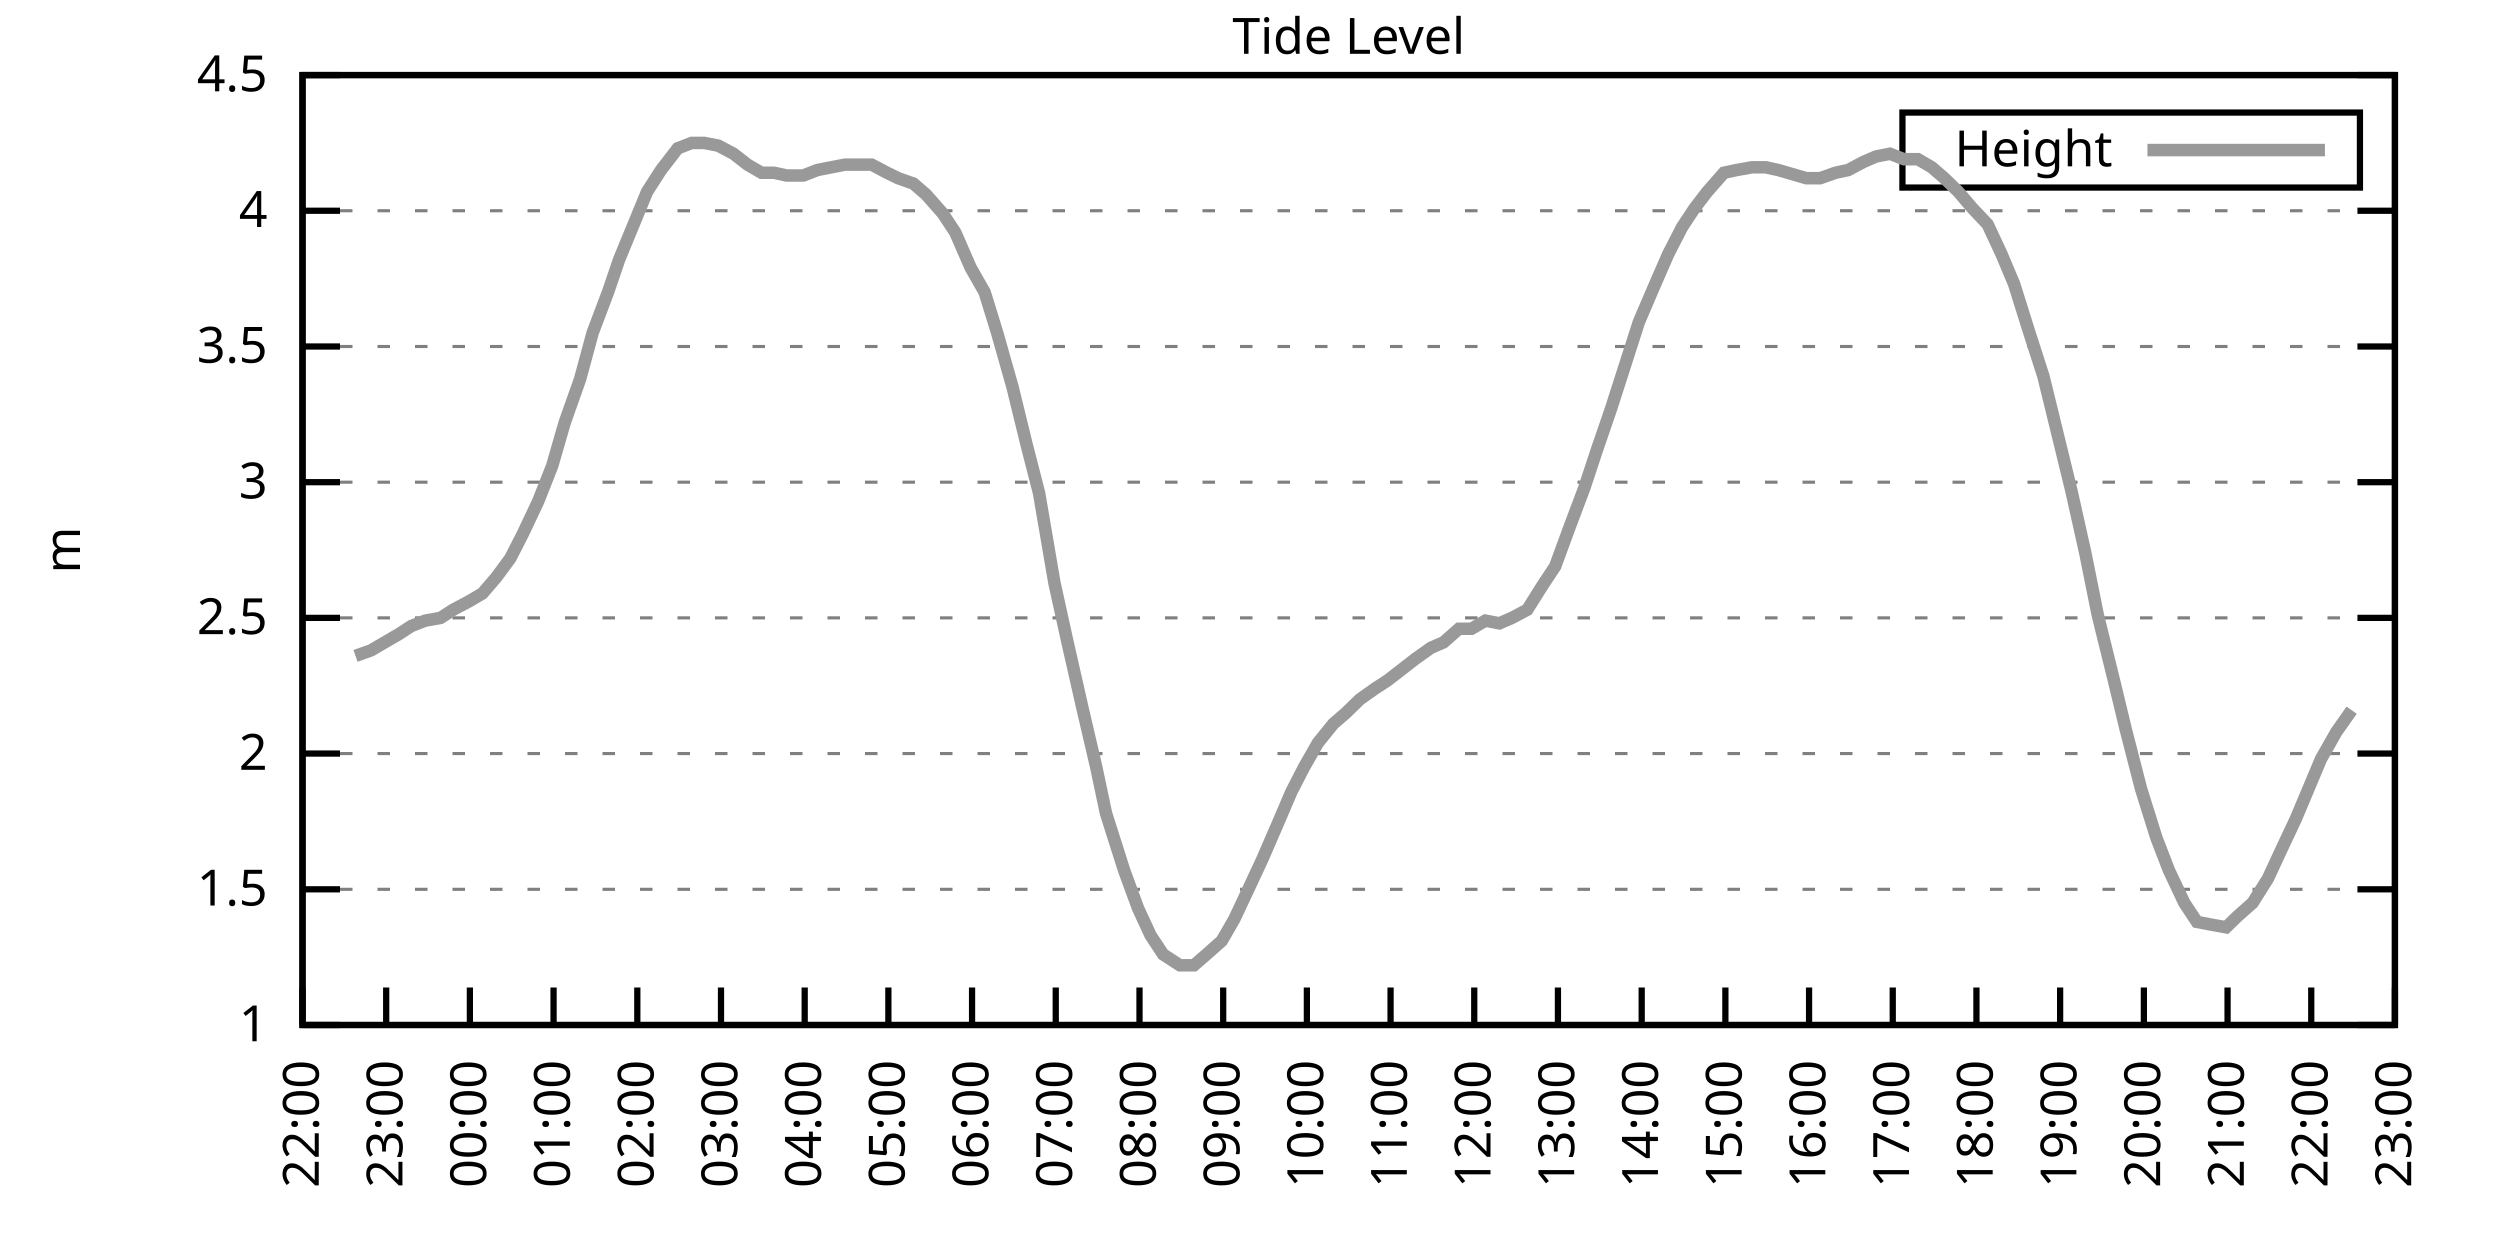
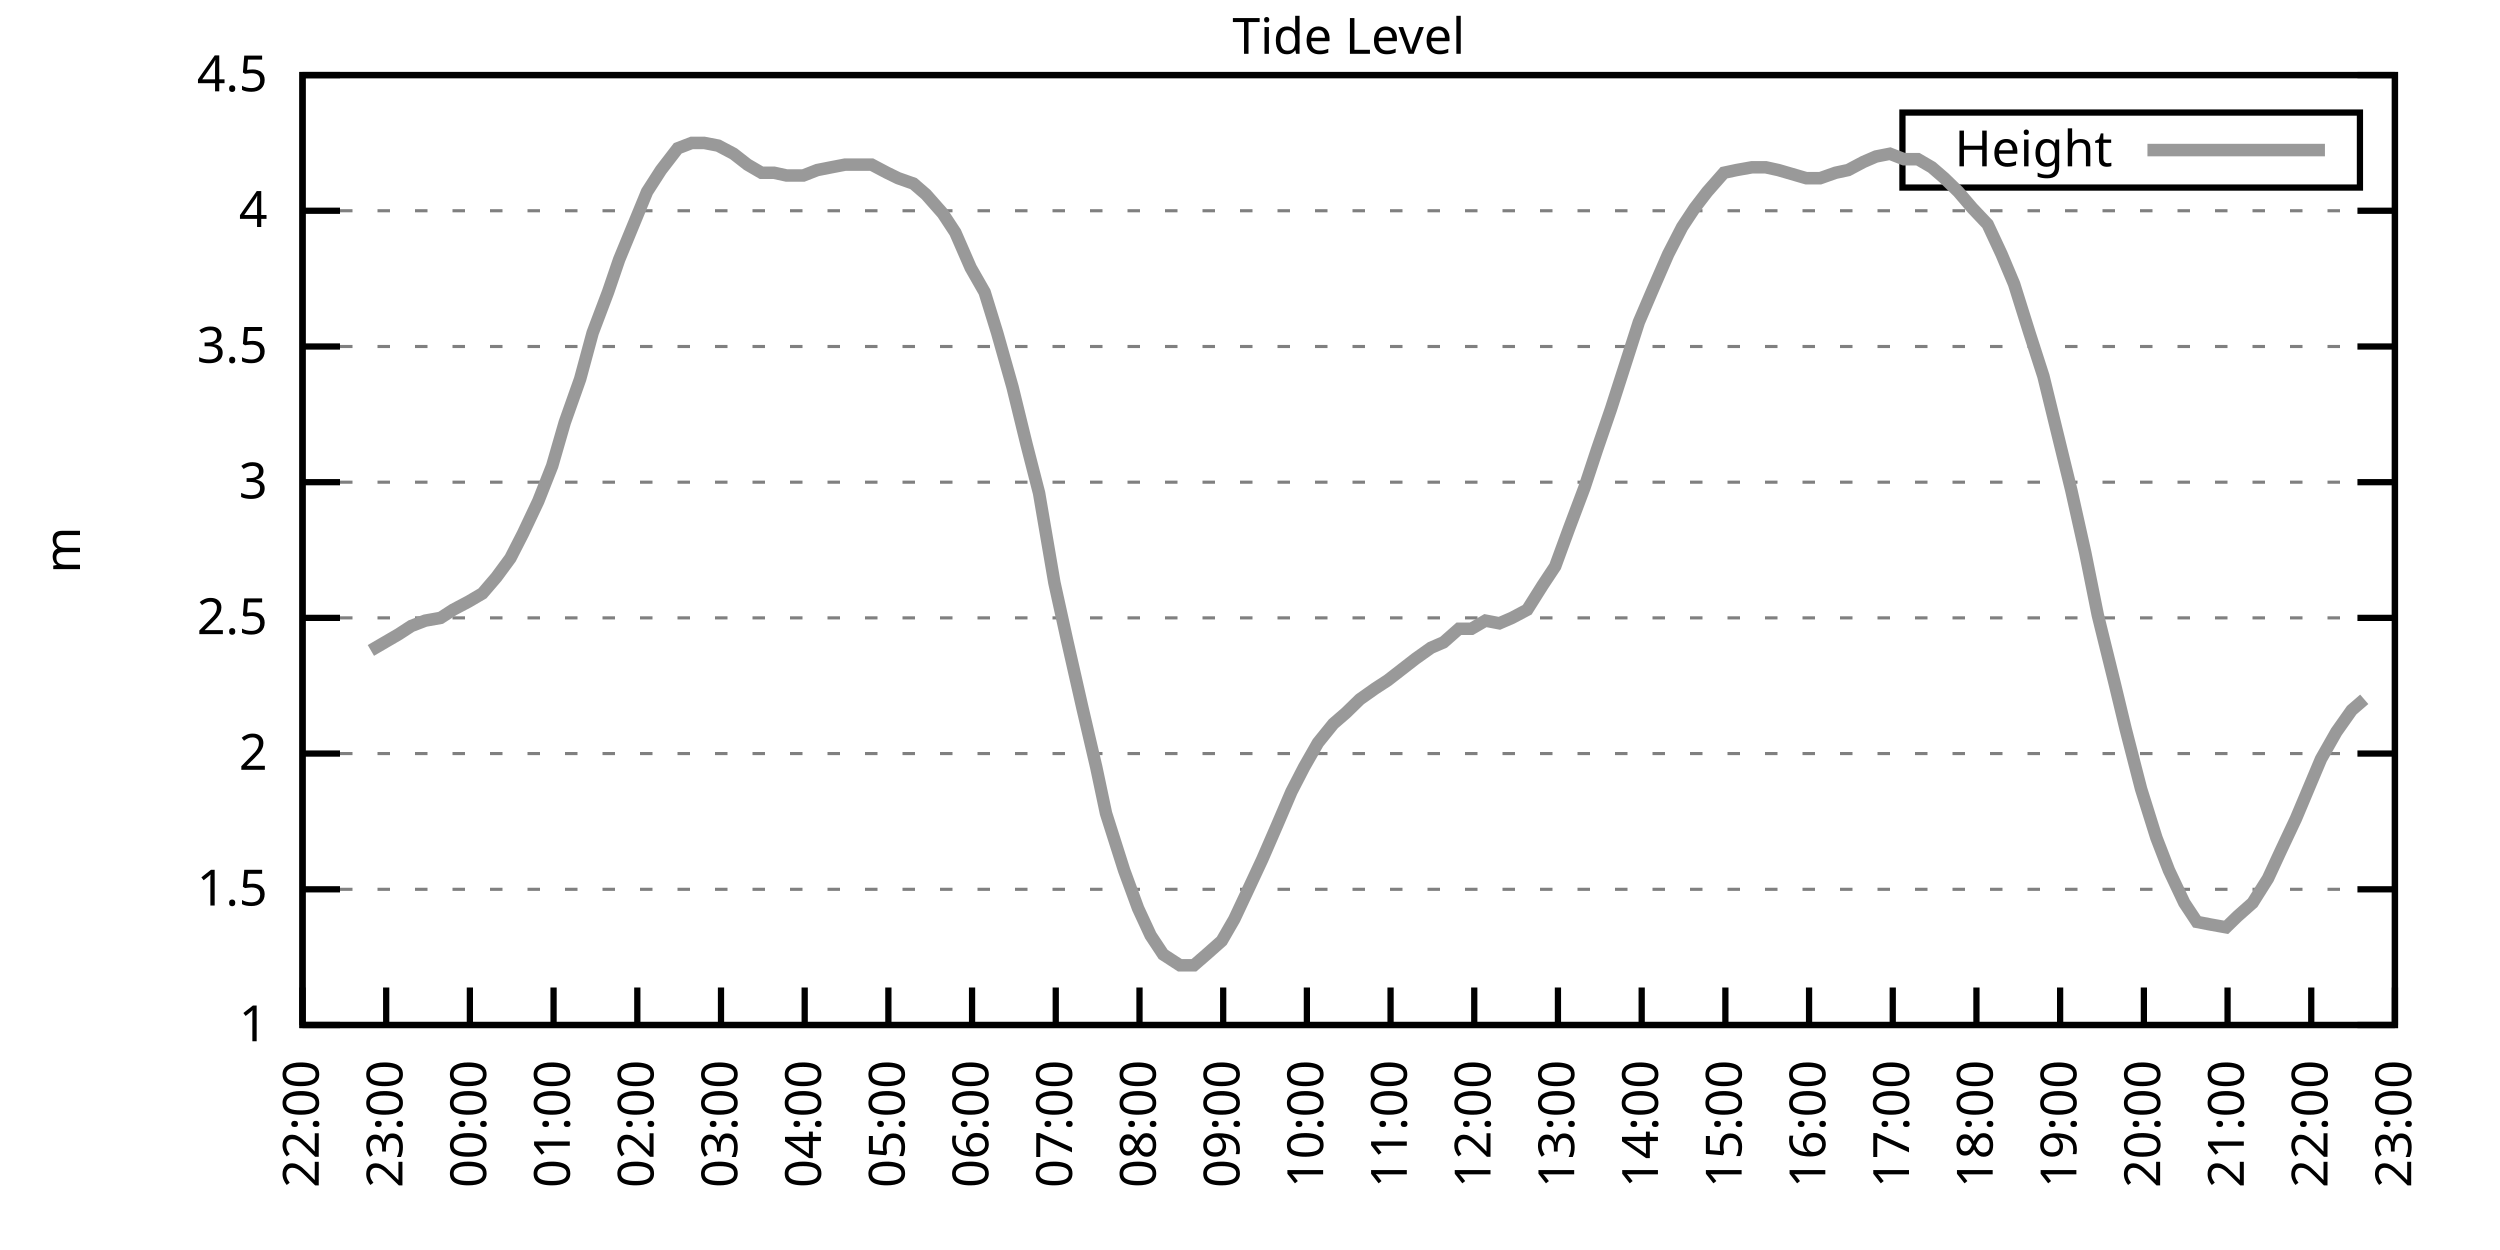
<svg xmlns="http://www.w3.org/2000/svg" xmlns:xlink="http://www.w3.org/1999/xlink" width="400" height="200" viewBox="0 0 400 200">
  <g id="gnuplot_canvas">
    <rect x="0" y="0" width="400" height="200" fill="none" />
    <defs>
      <circle id="gpDot" r="0.5" stroke-width="0.5" stroke="currentColor" />
      <path id="gpPt0" stroke-width="0.333" stroke="currentColor" d="M-1,0 h2 M0,-1 v2" />
      <path id="gpPt1" stroke-width="0.333" stroke="currentColor" d="M-1,-1 L1,1 M1,-1 L-1,1" />
      <path id="gpPt2" stroke-width="0.333" stroke="currentColor" d="M-1,0 L1,0 M0,-1 L0,1 M-1,-1 L1,1 M-1,1 L1,-1" />
      <rect id="gpPt3" stroke-width="0.333" stroke="currentColor" x="-1" y="-1" width="2" height="2" />
      <rect id="gpPt4" stroke-width="0.333" stroke="currentColor" fill="currentColor" x="-1" y="-1" width="2" height="2" />
      <circle id="gpPt5" stroke-width="0.333" stroke="currentColor" cx="0" cy="0" r="1" />
      <use xlink:href="#gpPt5" id="gpPt6" fill="currentColor" stroke="none" />
      <path id="gpPt7" stroke-width="0.333" stroke="currentColor" d="M0,-1.33 L-1.33,0.67 L1.33,0.67 z" />
      <use xlink:href="#gpPt7" id="gpPt8" fill="currentColor" stroke="none" />
      <use xlink:href="#gpPt7" id="gpPt9" stroke="currentColor" transform="rotate(180)" />
      <use xlink:href="#gpPt9" id="gpPt10" fill="currentColor" stroke="none" />
      <use xlink:href="#gpPt3" id="gpPt11" stroke="currentColor" transform="rotate(45)" />
      <use xlink:href="#gpPt11" id="gpPt12" fill="currentColor" stroke="none" />
      <path id="gpPt13" stroke-width="0.333" stroke="currentColor" d="M0,1.330 L1.265,0.411 L0.782,-1.067 L-0.782,-1.076 L-1.265,0.411 z" />
      <use xlink:href="#gpPt13" id="gpPt14" fill="currentColor" stroke="none" />
      <filter id="textbox" filterUnits="objectBoundingBox" x="0" y="0" height="1" width="1">
        <feFlood flood-color="white" flood-opacity="1" result="bgnd" />
        <feComposite in="SourceGraphic" in2="bgnd" operator="atop" />
      </filter>
      <filter id="greybox" filterUnits="objectBoundingBox" x="0" y="0" height="1" width="1">
        <feFlood flood-color="lightgrey" flood-opacity="1" result="grey" />
        <feComposite in="SourceGraphic" in2="grey" operator="atop" />
      </filter>
    </defs>
    <g fill="none" color="white" stroke="currentColor" stroke-width="1.00" stroke-linecap="butt" stroke-linejoin="miter">
</g>
    <g fill="none" color="black" stroke="currentColor" stroke-width="1.00" stroke-linecap="butt" stroke-linejoin="miter">
      <g stroke="none" shape-rendering="crispEdges">
        <polygon fill="rgb(255, 255, 255)" points="48.40,164.00 383.18,164.00 383.18,12.02 48.40,12.02 " />
      </g>
    </g>
    <g fill="none" color="black" stroke="currentColor" stroke-width="1.00" stroke-linecap="butt" stroke-linejoin="miter">
</g>
    <g fill="none" color="black" stroke="black" stroke-width="0.50" stroke-linecap="butt" stroke-linejoin="miter">
</g>
    <g fill="none" color="gray" stroke="currentColor" stroke-width="0.50" stroke-linecap="butt" stroke-linejoin="miter">
      <path stroke="gray" stroke-dasharray="2,4" class="gridline" d="M48.40,164.00 L383.19,164.00  " />
    </g>
    <g fill="none" color="gray" stroke="gray" stroke-width="1.00" stroke-linecap="butt" stroke-linejoin="miter">
</g>
    <g fill="none" color="black" stroke="currentColor" stroke-width="1.00" stroke-linecap="butt" stroke-linejoin="miter">
      <path stroke="black" d="M48.40,164.00 L54.40,164.00 M383.19,164.00 L377.19,164.00  " />
      <g transform="translate(42.80,166.60)" stroke="none" fill="black" font-family="Sans" font-size="8.00" text-anchor="end">
        <text>
          <tspan font-family="Sans"> 1</tspan>
        </text>
      </g>
    </g>
    <g fill="none" color="black" stroke="currentColor" stroke-width="1.00" stroke-linecap="butt" stroke-linejoin="miter">
</g>
    <g fill="none" color="black" stroke="black" stroke-width="0.50" stroke-linecap="butt" stroke-linejoin="miter">
</g>
    <g fill="none" color="gray" stroke="currentColor" stroke-width="0.50" stroke-linecap="butt" stroke-linejoin="miter">
      <path stroke="gray" stroke-dasharray="2,4" class="gridline" d="M48.40,142.29 L383.19,142.29  " />
    </g>
    <g fill="none" color="gray" stroke="gray" stroke-width="1.00" stroke-linecap="butt" stroke-linejoin="miter">
</g>
    <g fill="none" color="black" stroke="currentColor" stroke-width="1.00" stroke-linecap="butt" stroke-linejoin="miter">
      <path stroke="black" d="M48.40,142.29 L54.40,142.29 M383.19,142.29 L377.19,142.29  " />
      <g transform="translate(42.80,144.89)" stroke="none" fill="black" font-family="Sans" font-size="8.00" text-anchor="end">
        <text>
          <tspan font-family="Sans"> 1.5</tspan>
        </text>
      </g>
    </g>
    <g fill="none" color="black" stroke="currentColor" stroke-width="1.00" stroke-linecap="butt" stroke-linejoin="miter">
</g>
    <g fill="none" color="black" stroke="black" stroke-width="0.50" stroke-linecap="butt" stroke-linejoin="miter">
</g>
    <g fill="none" color="gray" stroke="currentColor" stroke-width="0.50" stroke-linecap="butt" stroke-linejoin="miter">
      <path stroke="gray" stroke-dasharray="2,4" class="gridline" d="M48.40,120.57 L383.19,120.57  " />
    </g>
    <g fill="none" color="gray" stroke="gray" stroke-width="1.00" stroke-linecap="butt" stroke-linejoin="miter">
</g>
    <g fill="none" color="black" stroke="currentColor" stroke-width="1.00" stroke-linecap="butt" stroke-linejoin="miter">
      <path stroke="black" d="M48.40,120.57 L54.40,120.57 M383.19,120.57 L377.19,120.57  " />
      <g transform="translate(42.80,123.17)" stroke="none" fill="black" font-family="Sans" font-size="8.00" text-anchor="end">
        <text>
          <tspan font-family="Sans"> 2</tspan>
        </text>
      </g>
    </g>
    <g fill="none" color="black" stroke="currentColor" stroke-width="1.00" stroke-linecap="butt" stroke-linejoin="miter">
</g>
    <g fill="none" color="black" stroke="black" stroke-width="0.50" stroke-linecap="butt" stroke-linejoin="miter">
</g>
    <g fill="none" color="gray" stroke="currentColor" stroke-width="0.50" stroke-linecap="butt" stroke-linejoin="miter">
      <path stroke="gray" stroke-dasharray="2,4" class="gridline" d="M48.40,98.86 L383.19,98.86  " />
    </g>
    <g fill="none" color="gray" stroke="gray" stroke-width="1.00" stroke-linecap="butt" stroke-linejoin="miter">
</g>
    <g fill="none" color="black" stroke="currentColor" stroke-width="1.00" stroke-linecap="butt" stroke-linejoin="miter">
      <path stroke="black" d="M48.40,98.86 L54.40,98.86 M383.19,98.86 L377.19,98.86  " />
      <g transform="translate(42.80,101.46)" stroke="none" fill="black" font-family="Sans" font-size="8.00" text-anchor="end">
        <text>
          <tspan font-family="Sans"> 2.5</tspan>
        </text>
      </g>
    </g>
    <g fill="none" color="black" stroke="currentColor" stroke-width="1.00" stroke-linecap="butt" stroke-linejoin="miter">
</g>
    <g fill="none" color="black" stroke="black" stroke-width="0.50" stroke-linecap="butt" stroke-linejoin="miter">
</g>
    <g fill="none" color="gray" stroke="currentColor" stroke-width="0.50" stroke-linecap="butt" stroke-linejoin="miter">
      <path stroke="gray" stroke-dasharray="2,4" class="gridline" d="M48.40,77.15 L383.19,77.15  " />
    </g>
    <g fill="none" color="gray" stroke="gray" stroke-width="1.00" stroke-linecap="butt" stroke-linejoin="miter">
</g>
    <g fill="none" color="black" stroke="currentColor" stroke-width="1.00" stroke-linecap="butt" stroke-linejoin="miter">
      <path stroke="black" d="M48.40,77.15 L54.40,77.15 M383.19,77.15 L377.19,77.15  " />
      <g transform="translate(42.80,79.75)" stroke="none" fill="black" font-family="Sans" font-size="8.00" text-anchor="end">
        <text>
          <tspan font-family="Sans"> 3</tspan>
        </text>
      </g>
    </g>
    <g fill="none" color="black" stroke="currentColor" stroke-width="1.00" stroke-linecap="butt" stroke-linejoin="miter">
</g>
    <g fill="none" color="black" stroke="black" stroke-width="0.50" stroke-linecap="butt" stroke-linejoin="miter">
</g>
    <g fill="none" color="gray" stroke="currentColor" stroke-width="0.50" stroke-linecap="butt" stroke-linejoin="miter">
      <path stroke="gray" stroke-dasharray="2,4" class="gridline" d="M48.40,55.44 L383.19,55.44  " />
    </g>
    <g fill="none" color="gray" stroke="gray" stroke-width="1.00" stroke-linecap="butt" stroke-linejoin="miter">
</g>
    <g fill="none" color="black" stroke="currentColor" stroke-width="1.00" stroke-linecap="butt" stroke-linejoin="miter">
      <path stroke="black" d="M48.40,55.44 L54.40,55.44 M383.19,55.44 L377.19,55.44  " />
      <g transform="translate(42.80,58.04)" stroke="none" fill="black" font-family="Sans" font-size="8.00" text-anchor="end">
        <text>
          <tspan font-family="Sans"> 3.5</tspan>
        </text>
      </g>
    </g>
    <g fill="none" color="black" stroke="currentColor" stroke-width="1.00" stroke-linecap="butt" stroke-linejoin="miter">
</g>
    <g fill="none" color="black" stroke="black" stroke-width="0.50" stroke-linecap="butt" stroke-linejoin="miter">
</g>
    <g fill="none" color="gray" stroke="currentColor" stroke-width="0.50" stroke-linecap="butt" stroke-linejoin="miter">
      <path stroke="gray" stroke-dasharray="2,4" class="gridline" d="M48.40,33.72 L383.19,33.72  " />
    </g>
    <g fill="none" color="gray" stroke="gray" stroke-width="1.00" stroke-linecap="butt" stroke-linejoin="miter">
</g>
    <g fill="none" color="black" stroke="currentColor" stroke-width="1.00" stroke-linecap="butt" stroke-linejoin="miter">
      <path stroke="black" d="M48.40,33.72 L54.40,33.72 M383.19,33.72 L377.19,33.72  " />
      <g transform="translate(42.80,36.32)" stroke="none" fill="black" font-family="Sans" font-size="8.00" text-anchor="end">
        <text>
          <tspan font-family="Sans"> 4</tspan>
        </text>
      </g>
    </g>
    <g fill="none" color="black" stroke="currentColor" stroke-width="1.00" stroke-linecap="butt" stroke-linejoin="miter">
</g>
    <g fill="none" color="black" stroke="black" stroke-width="0.50" stroke-linecap="butt" stroke-linejoin="miter">
</g>
    <g fill="none" color="gray" stroke="currentColor" stroke-width="0.50" stroke-linecap="butt" stroke-linejoin="miter">
      <path stroke="gray" stroke-dasharray="2,4" class="gridline" d="M48.40,12.01 L383.19,12.01  " />
    </g>
    <g fill="none" color="gray" stroke="gray" stroke-width="1.00" stroke-linecap="butt" stroke-linejoin="miter">
</g>
    <g fill="none" color="black" stroke="currentColor" stroke-width="1.00" stroke-linecap="butt" stroke-linejoin="miter">
      <path stroke="black" d="M48.40,12.01 L54.40,12.01 M383.19,12.01 L377.19,12.01  " />
      <g transform="translate(42.80,14.61)" stroke="none" fill="black" font-family="Sans" font-size="8.00" text-anchor="end">
        <text>
          <tspan font-family="Sans"> 4.5</tspan>
        </text>
      </g>
    </g>
    <g fill="none" color="black" stroke="currentColor" stroke-width="1.00" stroke-linecap="butt" stroke-linejoin="miter">
      <path stroke="black" d="M48.40,164.00 L48.40,158.00  " />
      <g transform="translate(51.00,169.60) rotate(270.00)" stroke="none" fill="black" font-family="Sans" font-size="8.00" text-anchor="end">
        <text>
          <tspan font-family="Sans">22:00</tspan>
        </text>
      </g>
    </g>
    <g fill="none" color="black" stroke="currentColor" stroke-width="1.00" stroke-linecap="butt" stroke-linejoin="miter">
      <path stroke="black" d="M61.79,164.00 L61.79,158.00  " />
      <g transform="translate(64.39,169.60) rotate(270.00)" stroke="none" fill="black" font-family="Sans" font-size="8.00" text-anchor="end">
        <text>
          <tspan font-family="Sans">23:00</tspan>
        </text>
      </g>
    </g>
    <g fill="none" color="black" stroke="currentColor" stroke-width="1.00" stroke-linecap="butt" stroke-linejoin="miter">
      <path stroke="black" d="M75.18,164.00 L75.18,158.00  " />
      <g transform="translate(77.78,169.60) rotate(270.00)" stroke="none" fill="black" font-family="Sans" font-size="8.00" text-anchor="end">
        <text>
          <tspan font-family="Sans">00:00</tspan>
        </text>
      </g>
    </g>
    <g fill="none" color="black" stroke="currentColor" stroke-width="1.00" stroke-linecap="butt" stroke-linejoin="miter">
      <path stroke="black" d="M88.57,164.00 L88.57,158.00  " />
      <g transform="translate(91.17,169.60) rotate(270.00)" stroke="none" fill="black" font-family="Sans" font-size="8.00" text-anchor="end">
        <text>
          <tspan font-family="Sans">01:00</tspan>
        </text>
      </g>
    </g>
    <g fill="none" color="black" stroke="currentColor" stroke-width="1.00" stroke-linecap="butt" stroke-linejoin="miter">
      <path stroke="black" d="M101.97,164.00 L101.97,158.00  " />
      <g transform="translate(104.57,169.60) rotate(270.00)" stroke="none" fill="black" font-family="Sans" font-size="8.00" text-anchor="end">
        <text>
          <tspan font-family="Sans">02:00</tspan>
        </text>
      </g>
    </g>
    <g fill="none" color="black" stroke="currentColor" stroke-width="1.00" stroke-linecap="butt" stroke-linejoin="miter">
      <path stroke="black" d="M115.36,164.00 L115.36,158.00  " />
      <g transform="translate(117.96,169.60) rotate(270.00)" stroke="none" fill="black" font-family="Sans" font-size="8.00" text-anchor="end">
        <text>
          <tspan font-family="Sans">03:00</tspan>
        </text>
      </g>
    </g>
    <g fill="none" color="black" stroke="currentColor" stroke-width="1.00" stroke-linecap="butt" stroke-linejoin="miter">
      <path stroke="black" d="M128.75,164.00 L128.75,158.00  " />
      <g transform="translate(131.35,169.60) rotate(270.00)" stroke="none" fill="black" font-family="Sans" font-size="8.00" text-anchor="end">
        <text>
          <tspan font-family="Sans">04:00</tspan>
        </text>
      </g>
    </g>
    <g fill="none" color="black" stroke="currentColor" stroke-width="1.00" stroke-linecap="butt" stroke-linejoin="miter">
      <path stroke="black" d="M142.14,164.00 L142.14,158.00  " />
      <g transform="translate(144.74,169.60) rotate(270.00)" stroke="none" fill="black" font-family="Sans" font-size="8.00" text-anchor="end">
        <text>
          <tspan font-family="Sans">05:00</tspan>
        </text>
      </g>
    </g>
    <g fill="none" color="black" stroke="currentColor" stroke-width="1.00" stroke-linecap="butt" stroke-linejoin="miter">
      <path stroke="black" d="M155.53,164.00 L155.53,158.00  " />
      <g transform="translate(158.13,169.60) rotate(270.00)" stroke="none" fill="black" font-family="Sans" font-size="8.00" text-anchor="end">
        <text>
          <tspan font-family="Sans">06:00</tspan>
        </text>
      </g>
    </g>
    <g fill="none" color="black" stroke="currentColor" stroke-width="1.00" stroke-linecap="butt" stroke-linejoin="miter">
      <path stroke="black" d="M168.92,164.00 L168.92,158.00  " />
      <g transform="translate(171.52,169.60) rotate(270.00)" stroke="none" fill="black" font-family="Sans" font-size="8.00" text-anchor="end">
        <text>
          <tspan font-family="Sans">07:00</tspan>
        </text>
      </g>
    </g>
    <g fill="none" color="black" stroke="currentColor" stroke-width="1.00" stroke-linecap="butt" stroke-linejoin="miter">
      <path stroke="black" d="M182.32,164.00 L182.32,158.00  " />
      <g transform="translate(184.92,169.60) rotate(270.00)" stroke="none" fill="black" font-family="Sans" font-size="8.00" text-anchor="end">
        <text>
          <tspan font-family="Sans">08:00</tspan>
        </text>
      </g>
    </g>
    <g fill="none" color="black" stroke="currentColor" stroke-width="1.00" stroke-linecap="butt" stroke-linejoin="miter">
      <path stroke="black" d="M195.71,164.00 L195.71,158.00  " />
      <g transform="translate(198.31,169.60) rotate(270.00)" stroke="none" fill="black" font-family="Sans" font-size="8.00" text-anchor="end">
        <text>
          <tspan font-family="Sans">09:00</tspan>
        </text>
      </g>
    </g>
    <g fill="none" color="black" stroke="currentColor" stroke-width="1.00" stroke-linecap="butt" stroke-linejoin="miter">
      <path stroke="black" d="M209.10,164.00 L209.10,158.00  " />
      <g transform="translate(211.70,169.60) rotate(270.00)" stroke="none" fill="black" font-family="Sans" font-size="8.00" text-anchor="end">
        <text>
          <tspan font-family="Sans">10:00</tspan>
        </text>
      </g>
    </g>
    <g fill="none" color="black" stroke="currentColor" stroke-width="1.00" stroke-linecap="butt" stroke-linejoin="miter">
      <path stroke="black" d="M222.49,164.00 L222.49,158.00  " />
      <g transform="translate(225.09,169.60) rotate(270.00)" stroke="none" fill="black" font-family="Sans" font-size="8.00" text-anchor="end">
        <text>
          <tspan font-family="Sans">11:00</tspan>
        </text>
      </g>
    </g>
    <g fill="none" color="black" stroke="currentColor" stroke-width="1.00" stroke-linecap="butt" stroke-linejoin="miter">
      <path stroke="black" d="M235.88,164.00 L235.88,158.00  " />
      <g transform="translate(238.48,169.60) rotate(270.00)" stroke="none" fill="black" font-family="Sans" font-size="8.00" text-anchor="end">
        <text>
          <tspan font-family="Sans">12:00</tspan>
        </text>
      </g>
    </g>
    <g fill="none" color="black" stroke="currentColor" stroke-width="1.00" stroke-linecap="butt" stroke-linejoin="miter">
      <path stroke="black" d="M249.27,164.00 L249.27,158.00  " />
      <g transform="translate(251.87,169.60) rotate(270.00)" stroke="none" fill="black" font-family="Sans" font-size="8.00" text-anchor="end">
        <text>
          <tspan font-family="Sans">13:00</tspan>
        </text>
      </g>
    </g>
    <g fill="none" color="black" stroke="currentColor" stroke-width="1.00" stroke-linecap="butt" stroke-linejoin="miter">
      <path stroke="black" d="M262.67,164.00 L262.67,158.00  " />
      <g transform="translate(265.27,169.60) rotate(270.00)" stroke="none" fill="black" font-family="Sans" font-size="8.00" text-anchor="end">
        <text>
          <tspan font-family="Sans">14:00</tspan>
        </text>
      </g>
    </g>
    <g fill="none" color="black" stroke="currentColor" stroke-width="1.00" stroke-linecap="butt" stroke-linejoin="miter">
      <path stroke="black" d="M276.06,164.00 L276.06,158.00  " />
      <g transform="translate(278.66,169.60) rotate(270.00)" stroke="none" fill="black" font-family="Sans" font-size="8.00" text-anchor="end">
        <text>
          <tspan font-family="Sans">15:00</tspan>
        </text>
      </g>
    </g>
    <g fill="none" color="black" stroke="currentColor" stroke-width="1.00" stroke-linecap="butt" stroke-linejoin="miter">
      <path stroke="black" d="M289.45,164.00 L289.45,158.00  " />
      <g transform="translate(292.05,169.60) rotate(270.00)" stroke="none" fill="black" font-family="Sans" font-size="8.00" text-anchor="end">
        <text>
          <tspan font-family="Sans">16:00</tspan>
        </text>
      </g>
    </g>
    <g fill="none" color="black" stroke="currentColor" stroke-width="1.00" stroke-linecap="butt" stroke-linejoin="miter">
      <path stroke="black" d="M302.84,164.00 L302.84,158.00  " />
      <g transform="translate(305.44,169.60) rotate(270.00)" stroke="none" fill="black" font-family="Sans" font-size="8.00" text-anchor="end">
        <text>
          <tspan font-family="Sans">17:00</tspan>
        </text>
      </g>
    </g>
    <g fill="none" color="black" stroke="currentColor" stroke-width="1.00" stroke-linecap="butt" stroke-linejoin="miter">
      <path stroke="black" d="M316.23,164.00 L316.23,158.00  " />
      <g transform="translate(318.83,169.60) rotate(270.00)" stroke="none" fill="black" font-family="Sans" font-size="8.00" text-anchor="end">
        <text>
          <tspan font-family="Sans">18:00</tspan>
        </text>
      </g>
    </g>
    <g fill="none" color="black" stroke="currentColor" stroke-width="1.00" stroke-linecap="butt" stroke-linejoin="miter">
      <path stroke="black" d="M329.62,164.00 L329.62,158.00  " />
      <g transform="translate(332.22,169.60) rotate(270.00)" stroke="none" fill="black" font-family="Sans" font-size="8.00" text-anchor="end">
        <text>
          <tspan font-family="Sans">19:00</tspan>
        </text>
      </g>
    </g>
    <g fill="none" color="black" stroke="currentColor" stroke-width="1.00" stroke-linecap="butt" stroke-linejoin="miter">
      <path stroke="black" d="M343.02,164.00 L343.02,158.00  " />
      <g transform="translate(345.62,169.60) rotate(270.00)" stroke="none" fill="black" font-family="Sans" font-size="8.00" text-anchor="end">
        <text>
          <tspan font-family="Sans">20:00</tspan>
        </text>
      </g>
    </g>
    <g fill="none" color="black" stroke="currentColor" stroke-width="1.00" stroke-linecap="butt" stroke-linejoin="miter">
      <path stroke="black" d="M356.41,164.00 L356.41,158.00  " />
      <g transform="translate(359.01,169.60) rotate(270.00)" stroke="none" fill="black" font-family="Sans" font-size="8.00" text-anchor="end">
        <text>
          <tspan font-family="Sans">21:00</tspan>
        </text>
      </g>
    </g>
    <g fill="none" color="black" stroke="currentColor" stroke-width="1.00" stroke-linecap="butt" stroke-linejoin="miter">
      <path stroke="black" d="M369.80,164.00 L369.80,158.00  " />
      <g transform="translate(372.40,169.60) rotate(270.00)" stroke="none" fill="black" font-family="Sans" font-size="8.00" text-anchor="end">
        <text>
          <tspan font-family="Sans">22:00</tspan>
        </text>
      </g>
    </g>
    <g fill="none" color="black" stroke="currentColor" stroke-width="1.00" stroke-linecap="butt" stroke-linejoin="miter">
      <path stroke="black" d="M383.19,164.00 L383.19,158.00  " />
      <g transform="translate(385.79,169.60) rotate(270.00)" stroke="none" fill="black" font-family="Sans" font-size="8.00" text-anchor="end">
        <text>
          <tspan font-family="Sans">23:00</tspan>
        </text>
      </g>
    </g>
    <g fill="none" color="black" stroke="currentColor" stroke-width="1.00" stroke-linecap="butt" stroke-linejoin="miter">
</g>
    <g fill="none" color="black" stroke="currentColor" stroke-width="1.00" stroke-linecap="butt" stroke-linejoin="miter">
      <path stroke="black" d="M48.40,12.01 L48.40,164.00 L383.19,164.00 L383.19,12.01 L48.40,12.01 Z  " />
    </g>
    <g fill="none" color="black" stroke="currentColor" stroke-width="1.00" stroke-linecap="butt" stroke-linejoin="miter">
</g>
    <g fill="none" color="black" stroke="currentColor" stroke-width="1.00" stroke-linecap="butt" stroke-linejoin="miter">
      <path stroke="black" d="M304.39,30.01 L304.39,18.01 L377.59,18.01 L377.59,30.01 L304.39,30.01 Z  " />
    </g>
    <g id="Tide_level_plot_1">
      <g fill="none" color="white" stroke="black" stroke-width="2.00" stroke-linecap="butt" stroke-linejoin="miter">
</g>
      <g fill="none" color="black" stroke="currentColor" stroke-width="2.00" stroke-linecap="butt" stroke-linejoin="miter">
        <g transform="translate(337.99,26.61)" stroke="none" fill="black" font-family="Sans" font-size="8.00" text-anchor="end">
          <text>
            <tspan font-family="Sans">Height</tspan>
          </text>
        </g>
      </g>
      <g fill="none" color="black" stroke="currentColor" stroke-width="2.00" stroke-linecap="butt" stroke-linejoin="miter">
-         <path stroke="rgb(153, 153, 153)" d="M343.59,24.01 L371.99,24.01 M56.88,104.94 L59.34,104.07 L61.57,102.77 L63.80,101.47 L65.81,100.16 L68.04,99.30   L70.50,98.86 L72.50,97.56 L74.96,96.26 L77.19,94.95 L79.42,92.35 L81.66,89.31 L83.66,85.40 L86.12,80.19   L88.35,74.54 L90.36,67.59 L92.82,60.65 L94.82,53.26 L97.28,46.75 L99.06,41.54 L101.74,35.03 L103.53,30.68   L105.76,27.21 L108.44,23.73 L110.67,22.87 L112.68,22.87 L114.91,23.30 L117.37,24.60 L119.60,26.34 L121.83,27.64   L123.84,27.64 L125.85,28.08 L128.53,28.08 L130.76,27.21 L132.99,26.77 L135.22,26.34 L137.45,26.34 L139.46,26.34   L141.92,27.64 L143.70,28.51 L146.16,29.38 L148.17,31.12 L150.85,34.16 L152.85,37.20 L155.31,42.84 L157.54,46.75   L159.55,53.26 L162.01,61.95 L164.24,71.07 L166.25,78.89 L168.70,93.22 L170.71,102.34 L173.17,113.19 L175.40,122.75   L176.96,130.13 L179.86,139.25 L182.09,145.33 L184.10,149.67 L186.11,152.71 L188.79,154.45 L191.02,154.45 L193.03,152.71   L195.48,150.54 L197.49,147.06 L199.73,142.29 L201.96,137.51 L204.41,131.86 L206.64,126.65 L208.65,122.75 L210.88,118.84   L213.34,115.80 L215.35,114.06 L217.58,111.89 L220.04,110.15 L222.04,108.85 L224.28,107.11 L226.51,105.38 L228.96,103.64   L230.97,102.77 L233.43,100.60 L235.44,100.60 L237.67,99.30 L239.90,99.73 L241.91,98.86 L244.36,97.56 L246.82,93.65   L248.83,90.61 L251.06,84.53 L253.51,78.02 L255.52,71.94 L257.76,65.42 L259.99,58.48 L262.22,51.53 L264.45,46.32   L266.91,40.67 L269.14,36.33 L271.15,33.29 L273.16,30.68 L275.83,27.64 L277.84,27.21 L280.30,26.77 L282.53,26.77   L284.54,27.21 L289.00,28.51 L291.23,28.51 L293.69,27.64 L295.70,27.21 L298.15,25.91 L300.16,25.04 L302.39,24.60   L304.63,25.47 L306.86,25.47 L309.09,26.77 L311.10,28.51 L313.33,30.68 L315.56,33.29 L318.02,35.89 L320.25,40.67   L322.26,45.45 L324.71,53.26 L326.95,60.21 L329.18,69.33 L331.41,78.45 L333.64,88.44 L335.65,98.43 L338.33,109.28   L340.11,116.67 L342.57,126.22 L345.02,134.04 L347.03,139.25 L349.49,144.46 L351.50,147.50 L353.73,147.93 L356.18,148.37   L357.97,146.63 L360.42,144.46 L362.88,140.55 L364.89,136.21 L367.34,131.00 L369.35,126.22 L371.36,121.44 L373.82,117.10   L376.27,113.63  " />
+         <path stroke="rgb(153, 153, 153)" d="M343.59,24.01 L371.99,24.01 M59.34,104.07 L61.57,102.77 L63.80,101.47 L65.81,100.16 L68.04,99.30 L70.50,98.86   L72.50,97.56 L74.96,96.26 L77.19,94.95 L79.42,92.35 L81.66,89.31 L83.66,85.40 L86.12,80.19 L88.35,74.54   L90.36,67.59 L92.82,60.65 L94.82,53.26 L97.28,46.75 L99.06,41.54 L101.74,35.03 L103.53,30.68 L105.76,27.21   L108.44,23.73 L110.67,22.87 L112.68,22.87 L114.91,23.30 L117.37,24.60 L119.60,26.34 L121.83,27.64 L123.84,27.64   L125.85,28.08 L128.53,28.08 L130.76,27.21 L132.99,26.77 L135.22,26.34 L137.45,26.34 L139.46,26.34 L141.92,27.64   L143.70,28.51 L146.16,29.38 L148.17,31.12 L150.85,34.16 L152.85,37.20 L155.31,42.84 L157.54,46.75 L159.55,53.26   L162.01,61.95 L164.24,71.07 L166.25,78.89 L168.70,93.22 L170.71,102.34 L173.17,113.19 L175.40,122.75 L176.96,130.13   L179.86,139.25 L182.09,145.33 L184.10,149.67 L186.11,152.71 L188.79,154.45 L191.02,154.45 L193.03,152.71 L195.48,150.54   L197.49,147.06 L199.73,142.29 L201.96,137.51 L204.41,131.86 L206.64,126.65 L208.65,122.75 L210.88,118.84 L213.34,115.80   L215.35,114.06 L217.58,111.89 L220.04,110.15 L222.04,108.85 L224.28,107.11 L226.51,105.38 L228.96,103.64 L230.97,102.77   L233.43,100.60 L235.44,100.60 L237.67,99.30 L239.90,99.73 L241.91,98.86 L244.36,97.56 L246.82,93.65 L248.83,90.61   L251.06,84.53 L253.51,78.02 L255.52,71.94 L257.76,65.42 L259.99,58.48 L262.22,51.53 L264.45,46.32 L266.91,40.67   L269.14,36.33 L271.15,33.29 L273.16,30.68 L275.83,27.64 L277.84,27.21 L280.30,26.77 L282.53,26.77 L284.54,27.21   L289.00,28.51 L291.23,28.51 L293.69,27.64 L295.70,27.21 L298.15,25.91 L300.16,25.04 L302.39,24.60 L304.63,25.47   L306.86,25.47 L309.09,26.77 L311.10,28.51 L313.33,30.68 L315.56,33.29 L318.02,35.89 L320.25,40.67 L322.26,45.45   L324.71,53.26 L326.95,60.21 L329.18,69.33 L331.41,78.45 L333.64,88.44 L335.65,98.43 L338.33,109.28 L340.11,116.67   L342.57,126.22 L345.02,134.04 L347.03,139.25 L349.49,144.46 L351.50,147.50 L353.73,147.93 L356.18,148.37 L357.97,146.63   L360.42,144.46 L362.88,140.55 L364.89,136.21 L367.34,131.00 L369.35,126.22 L371.36,121.44 L373.82,117.10 L376.27,113.63   L378.28,111.89  " />
      </g>
    </g>
    <g fill="none" color="black" stroke="currentColor" stroke-width="2.00" stroke-linecap="butt" stroke-linejoin="miter">
</g>
    <g fill="none" color="black" stroke="black" stroke-width="1.00" stroke-linecap="butt" stroke-linejoin="miter">
</g>
    <g fill="none" color="black" stroke="currentColor" stroke-width="1.00" stroke-linecap="butt" stroke-linejoin="miter">
      <path stroke="black" d="M48.40,12.01 L48.40,164.00 L383.19,164.00 L383.19,12.01 L48.40,12.01 Z  " />
      <g transform="translate(12.80,88.01) rotate(270.00)" stroke="none" fill="black" font-family="Sans" font-size="8.00" text-anchor="middle">
        <text>
          <tspan font-family="Sans">m</tspan>
        </text>
      </g>
    </g>
    <g fill="none" color="black" stroke="currentColor" stroke-width="1.00" stroke-linecap="butt" stroke-linejoin="miter">
</g>
    <g fill="none" color="black" stroke="currentColor" stroke-width="1.00" stroke-linecap="butt" stroke-linejoin="miter">
      <g transform="translate(215.79,8.61)" stroke="none" fill="black" font-family="Sans" font-size="8.00" text-anchor="middle">
        <text>
          <tspan font-family="Sans">Tide Level</tspan>
        </text>
      </g>
    </g>
    <g fill="none" color="black" stroke="currentColor" stroke-width="1.00" stroke-linecap="butt" stroke-linejoin="miter">
</g>
  </g>
</svg>
